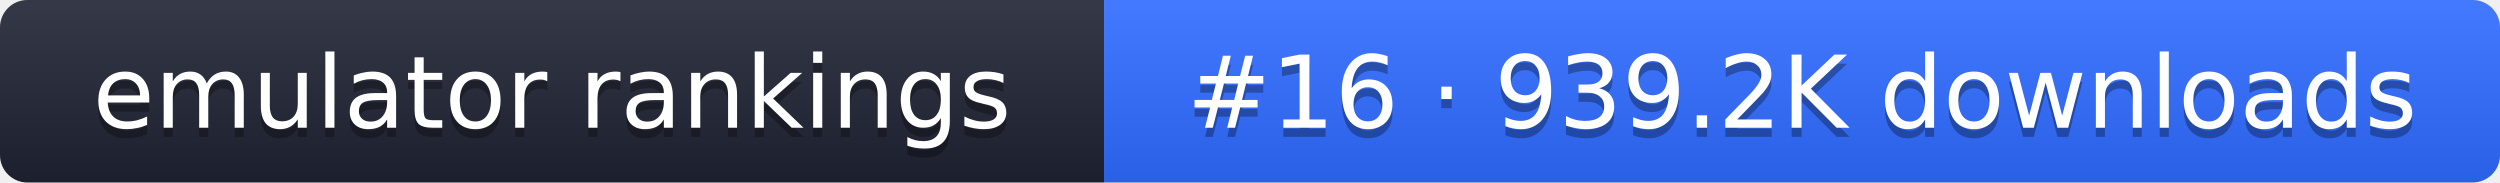
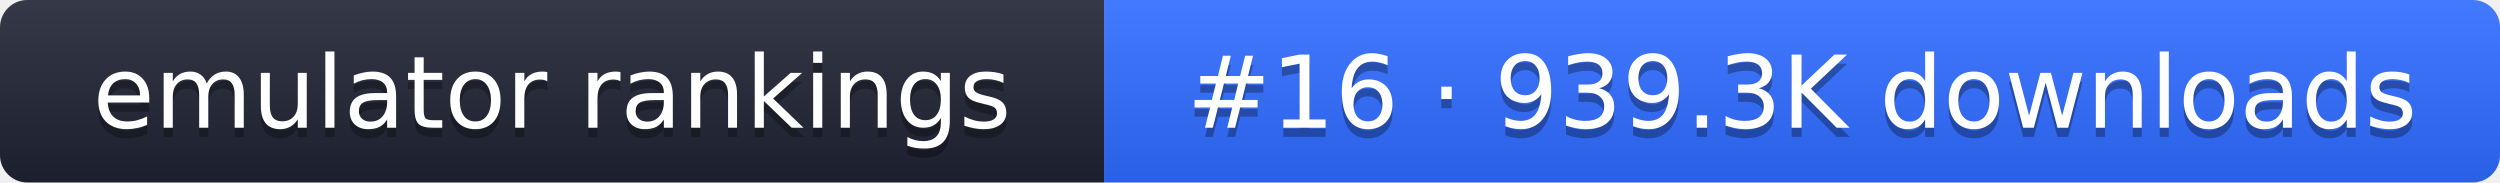
- <svg xmlns="http://www.w3.org/2000/svg" width="274" height="20" role="img" aria-label="emulator rankings: #16 · 939.2K downloads">
+ <svg xmlns="http://www.w3.org/2000/svg" width="274" height="20" role="img" aria-label="emulator rankings: #16 · 939.3K downloads">
  <linearGradient id="g" x2="0" y2="100%">
    <stop offset="0" stop-color="#fff" stop-opacity=".1" />
    <stop offset="1" stop-opacity=".1" />
  </linearGradient>
  <clipPath id="r">
    <rect width="274" height="20" rx="3" fill="#fff" />
  </clipPath>
  <g clip-path="url(#r)">
    <rect width="121" height="20" fill="#1f2433" />
    <rect x="121" width="153" height="20" fill="#2f6bff" />
    <rect width="274" height="20" fill="url(#g)" />
  </g>
  <g fill="#fff" text-anchor="middle" font-family="Verdana,DejaVu Sans,sans-serif" font-size="11">
    <text x="60.5" y="15" fill="#010101" fill-opacity=".3">emulator rankings</text>
    <text x="60.5" y="14">emulator rankings</text>
-     <text x="197.5" y="15" fill="#010101" fill-opacity=".3">#16 · 939.2K downloads</text>
-     <text x="197.5" y="14">#16 · 939.2K downloads</text>
+     <text x="197.5" y="15" fill="#010101" fill-opacity=".3">#16 · 939.3K downloads</text>
+     <text x="197.5" y="14">#16 · 939.3K downloads</text>
  </g>
</svg>
